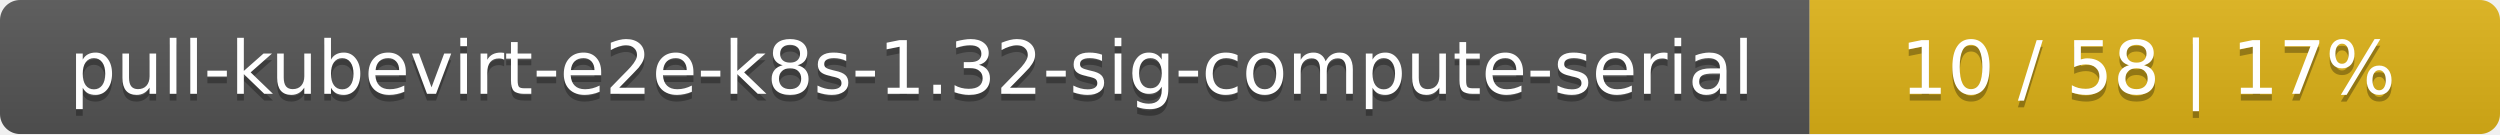
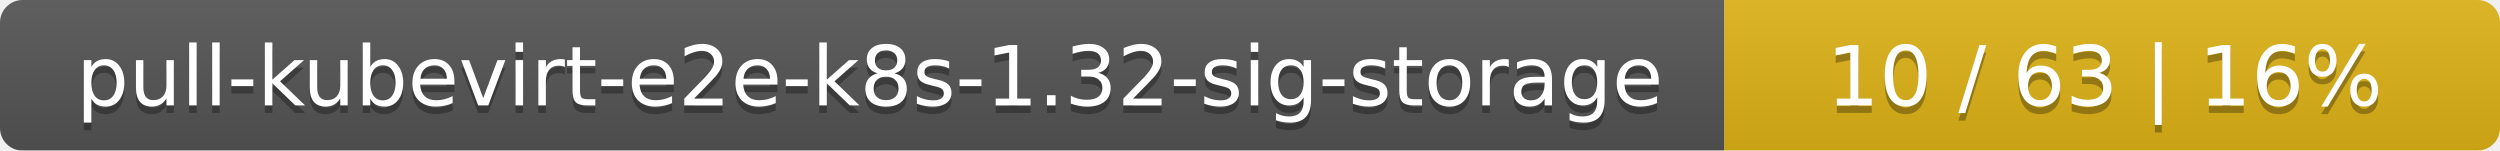
- <svg xmlns="http://www.w3.org/2000/svg" width="373" height="20">
+ <svg xmlns="http://www.w3.org/2000/svg" width="332" height="20">
  <linearGradient id="smooth" x2="0" y2="100%">
    <stop offset="0" stop-color="#bbb" stop-opacity=".1" />
    <stop offset="1" stop-opacity=".1" />
  </linearGradient>
  <mask id="round">
-     <rect width="373" height="20" rx="3" fill="#fff" />
+     <rect width="332" height="20" rx="3" fill="#fff" />
  </mask>
  <g mask="url(#round)">
-     <rect width="270" height="20" fill="#555" />
-     <rect x="270" width="103" height="20" fill="#dfb317" />
-     <rect width="373" height="20" fill="url(#smooth)" />
+     <rect width="229" height="20" fill="#555" />
+     <rect x="229" width="103" height="20" fill="#dfb317" />
+     <rect width="332" height="20" fill="url(#smooth)" />
  </g>
  <g fill="#fff" text-anchor="middle" font-family="DejaVu Sans,Verdana,Geneva,sans-serif" font-size="11">
-     <text x="136" y="15" fill="#010101" fill-opacity=".3">pull-kubevirt-e2e-k8s-1.32-sig-compute-serial</text>
-     <text x="136" y="14">pull-kubevirt-e2e-k8s-1.32-sig-compute-serial</text>
-     <text x="320.5" y="15" fill="#010101" fill-opacity=".3">10 / 58    |    17%</text>
-     <text x="320.5" y="14">10 / 58    |    17%</text>
+     <text x="115.5" y="15" fill="#010101" fill-opacity=".3">pull-kubevirt-e2e-k8s-1.32-sig-storage</text>
+     <text x="115.5" y="14">pull-kubevirt-e2e-k8s-1.32-sig-storage</text>
+     <text x="279.5" y="15" fill="#010101" fill-opacity=".3">10 / 63    |    16%</text>
+     <text x="279.5" y="14">10 / 63    |    16%</text>
  </g>
</svg>
